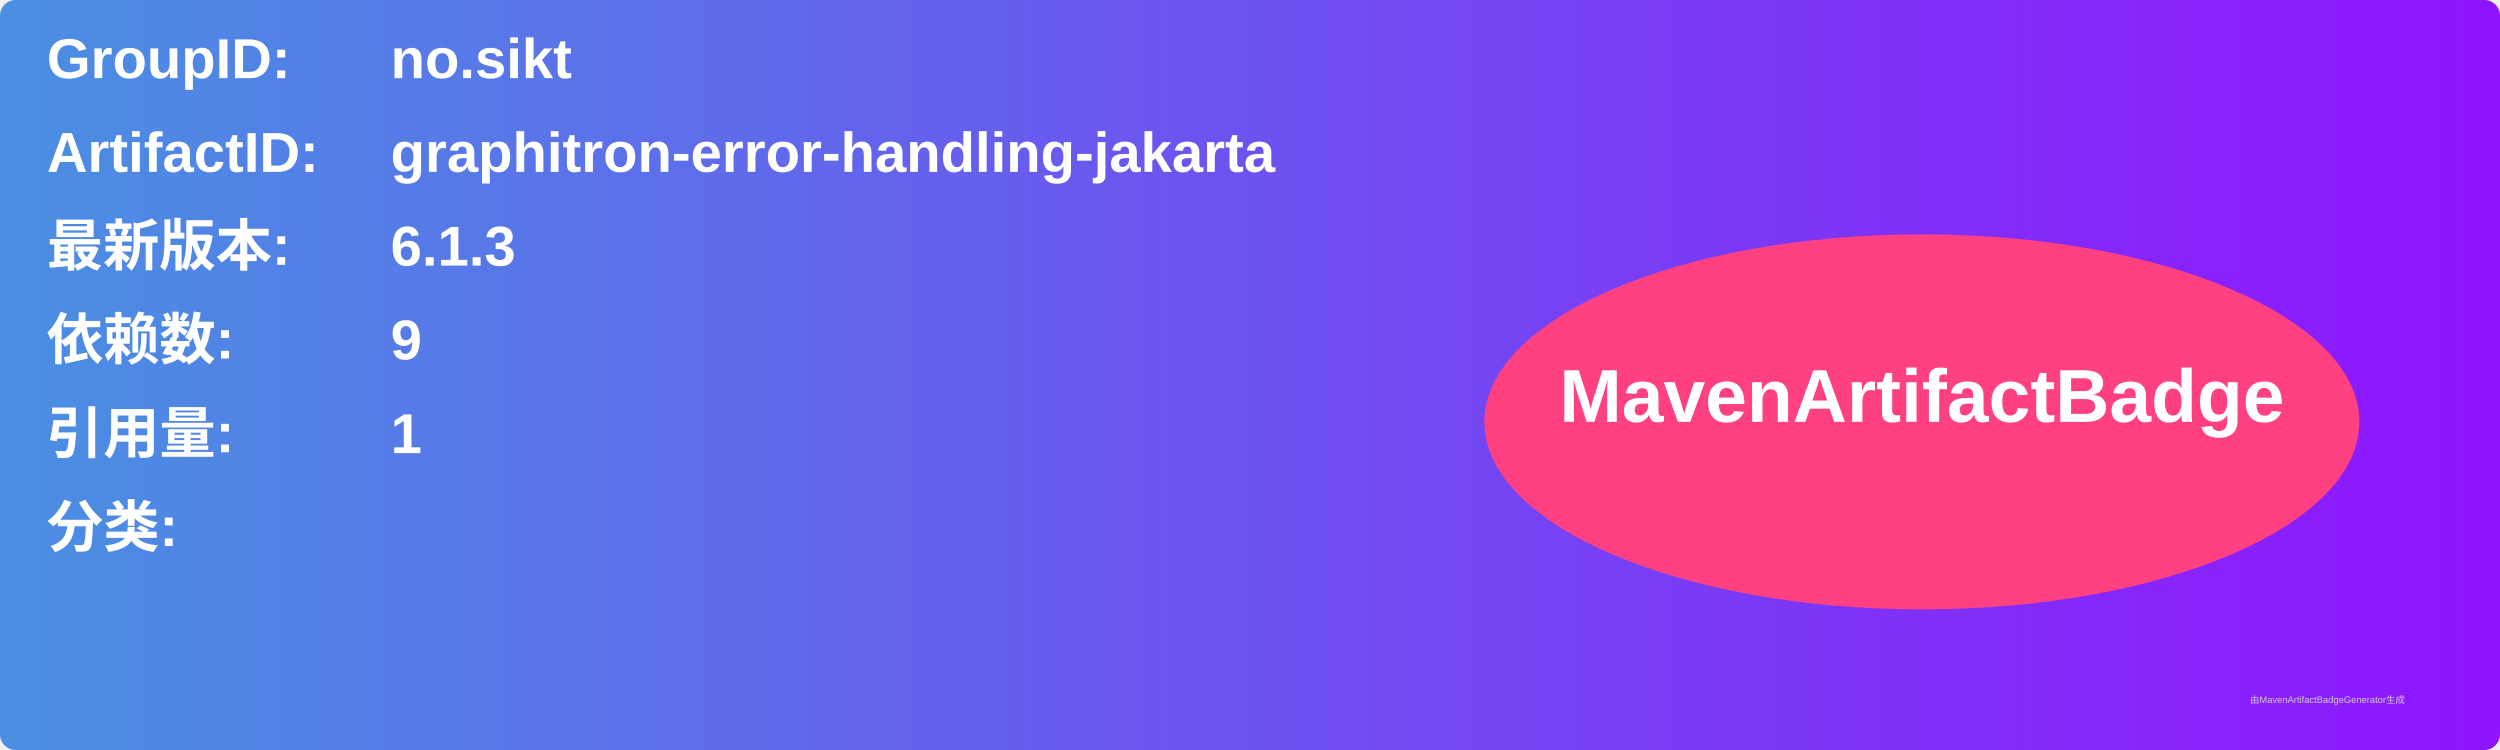
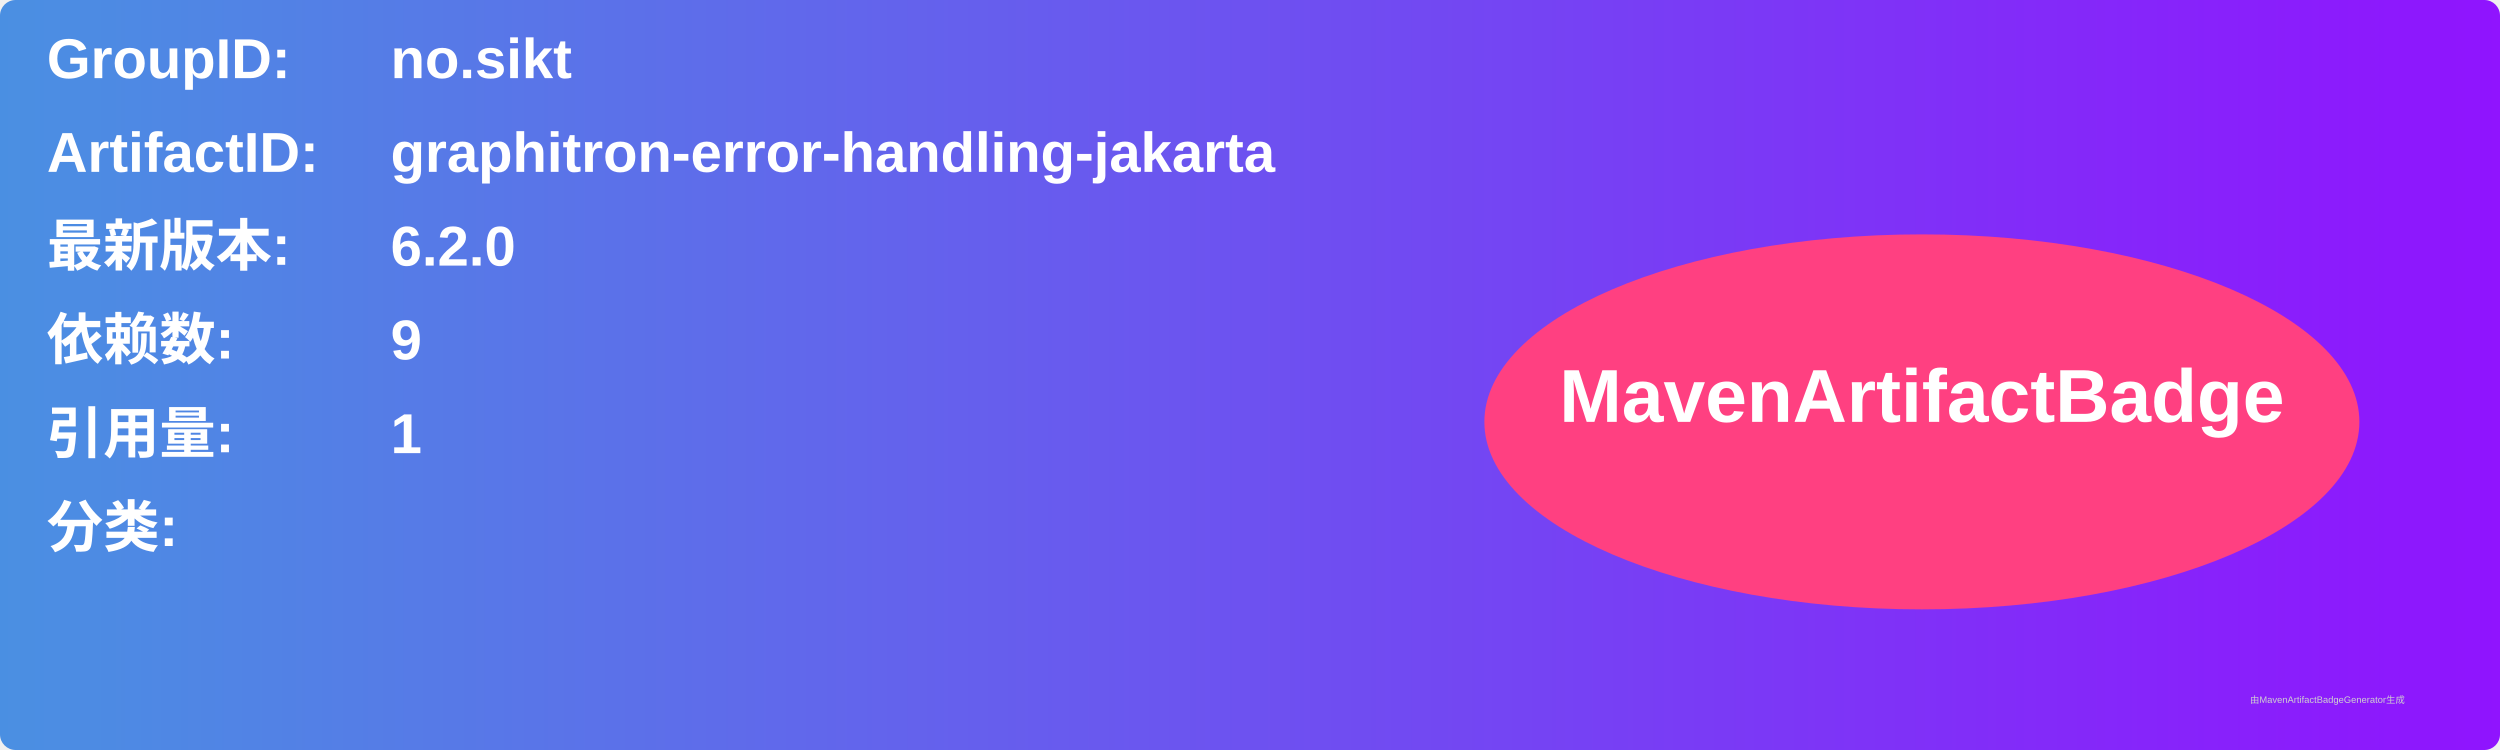
<svg xmlns="http://www.w3.org/2000/svg" width="800" height="240" viewBox="0 0 800 240">
  <linearGradient id="grad" x1="0%" y1="0%" x2="100%" y2="0%">
    <stop offset="0%" stop-color="#4a90e2" />
    <stop offset="100%" stop-color="#9013fe" />
  </linearGradient>
  <rect width="100%" height="100%" rx="5" ry="5" fill="url(#grad)" />
  <g transform="translate(15, 15)">
    <text x="0" y="10" font-family="Arial" font-size="18" fill="white" font-weight="bold" width="260">GroupID:</text>
    <text x="110" y="10" font-family="Arial" font-size="18" fill="white" font-weight="bold" width="460">no.sikt</text>
    <text x="0" y="40" font-family="Arial" font-size="18" fill="white" font-weight="bold" width="260">ArtifactID:</text>
    <text x="110" y="40" font-family="Arial" font-size="18" fill="white" font-weight="bold" width="460">graphitron-error-handling-jakarta</text>
    <text x="0" y="70" font-family="Arial" font-size="18" fill="white" font-weight="bold">最新版本:</text>
    <text x="110" y="70" font-family="Arial" font-size="18" fill="white" font-weight="bold">
-       <tspan font-weight="bold">6.1.3</tspan>
+       <tspan font-weight="bold">6.2.0</tspan>
    </text>
    <text x="0" y="100" font-family="Arial" font-size="18" fill="white" font-weight="bold">依赖数: </text>
    <text x="110" y="100" font-family="Arial" font-size="18" fill="white">
      <tspan font-weight="bold">9</tspan>
    </text>
    <text x="0" y="130" font-family="Arial" font-size="18" fill="white" font-weight="bold">引用量: </text>
    <text x="110" y="130" font-family="Arial" font-size="18" fill="white">
      <tspan font-weight="bold">1</tspan>
    </text>
    <text x="0" y="160" font-family="Arial" font-size="18" fill="white" font-weight="bold">分类:</text>
    <text x="10" y="190" font-family="Arial" font-size="10" fill="white">
      <tspan font-weight="bold" />
    </text>
    <ellipse cx="600" cy="120" rx="140" ry="60" fill="#ff4081" />
    <text x="600" y="120" text-anchor="middle" font-family="Arial" font-size="24" fill="white" font-weight="bold">MavenArtifactBadge</text>
  </g>
  <text x="720" y="225" font-family="Arial" font-size="3" fill="#d0d0d0">由MavenArtifactBadgeGenerator生成</text>
</svg>
